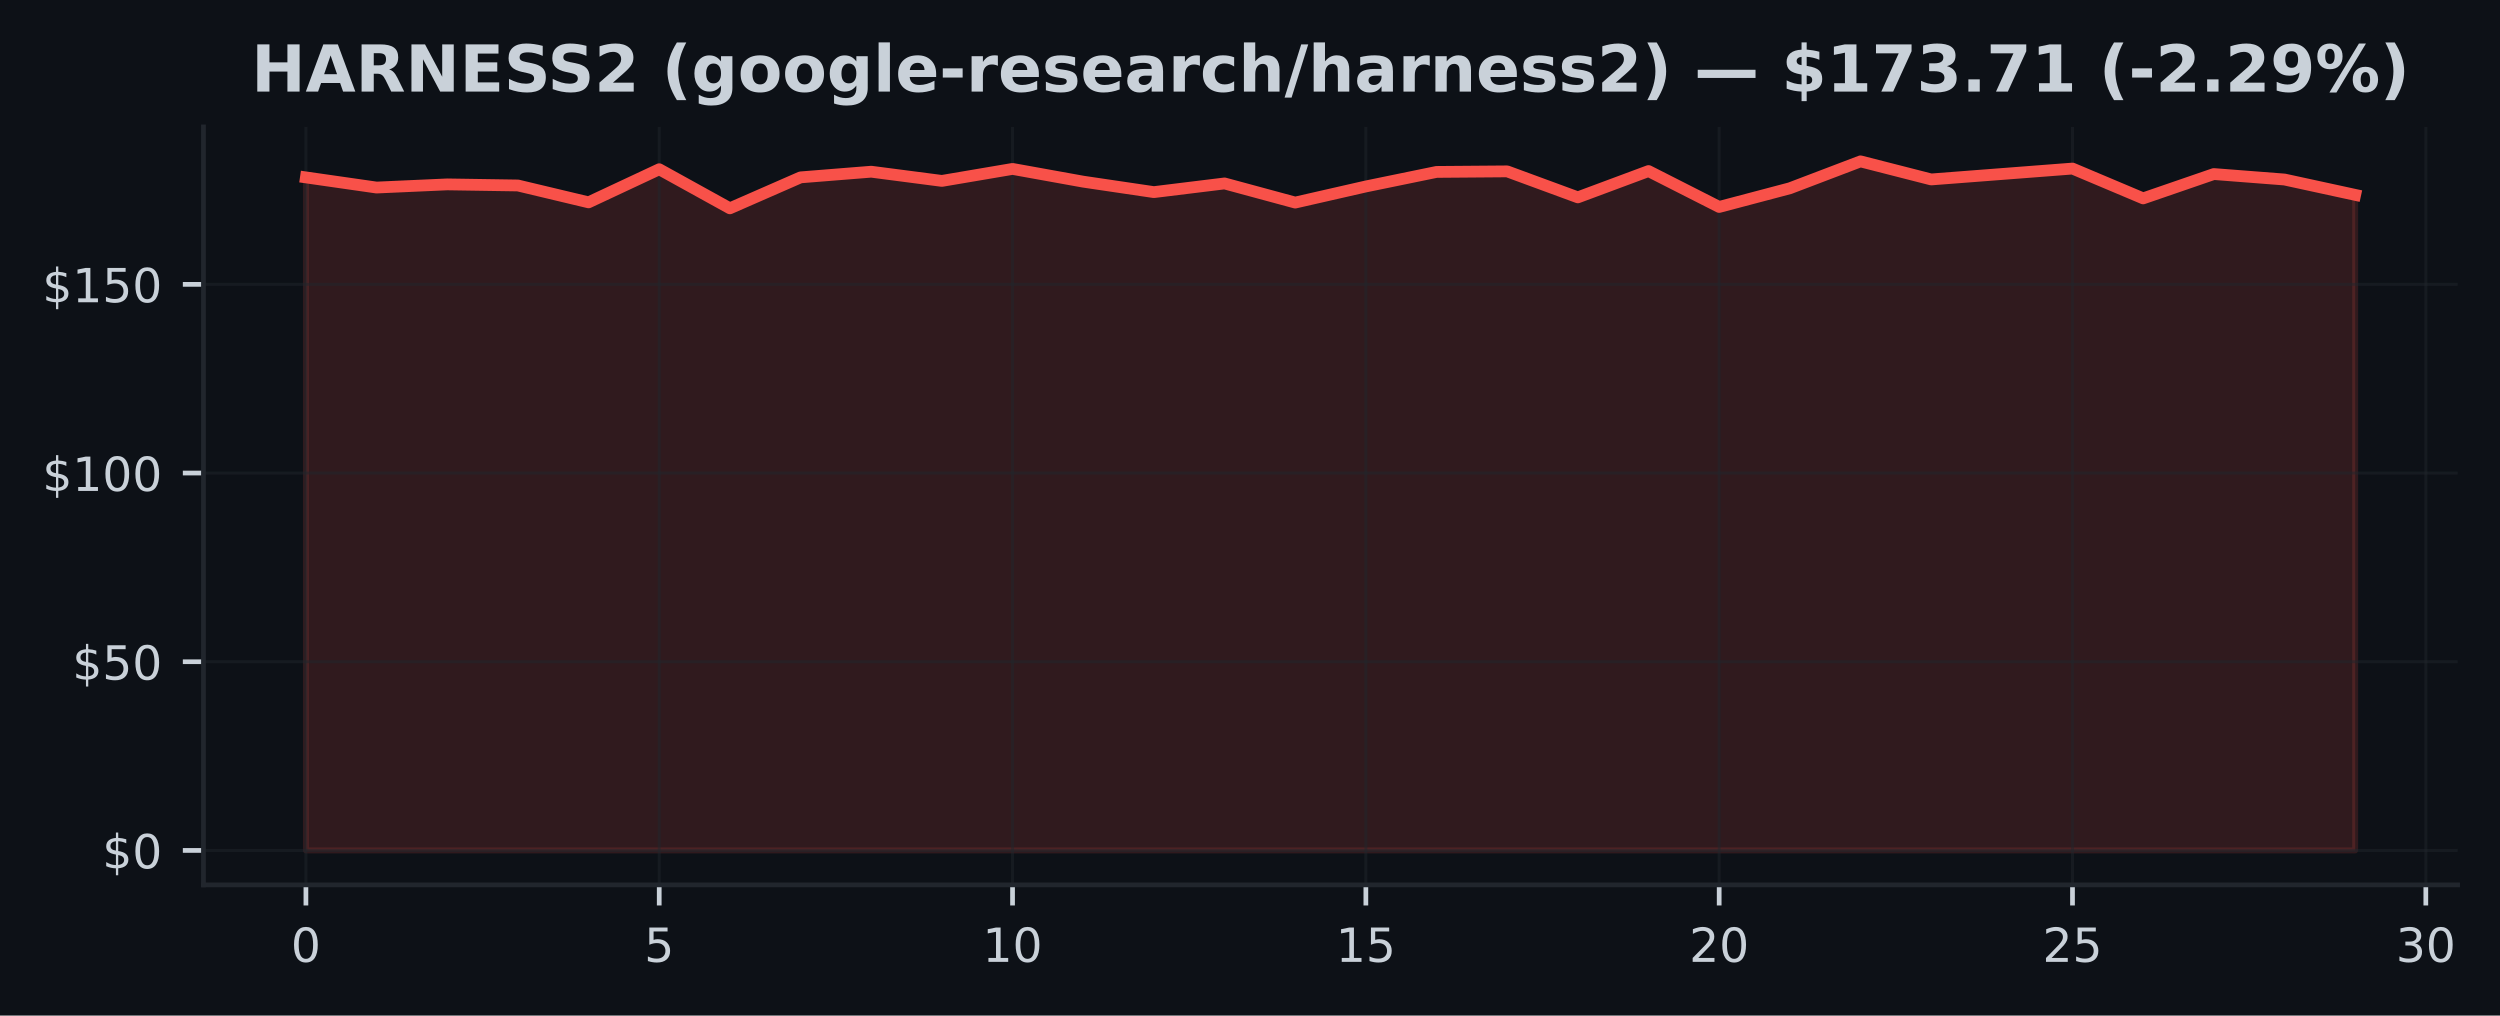
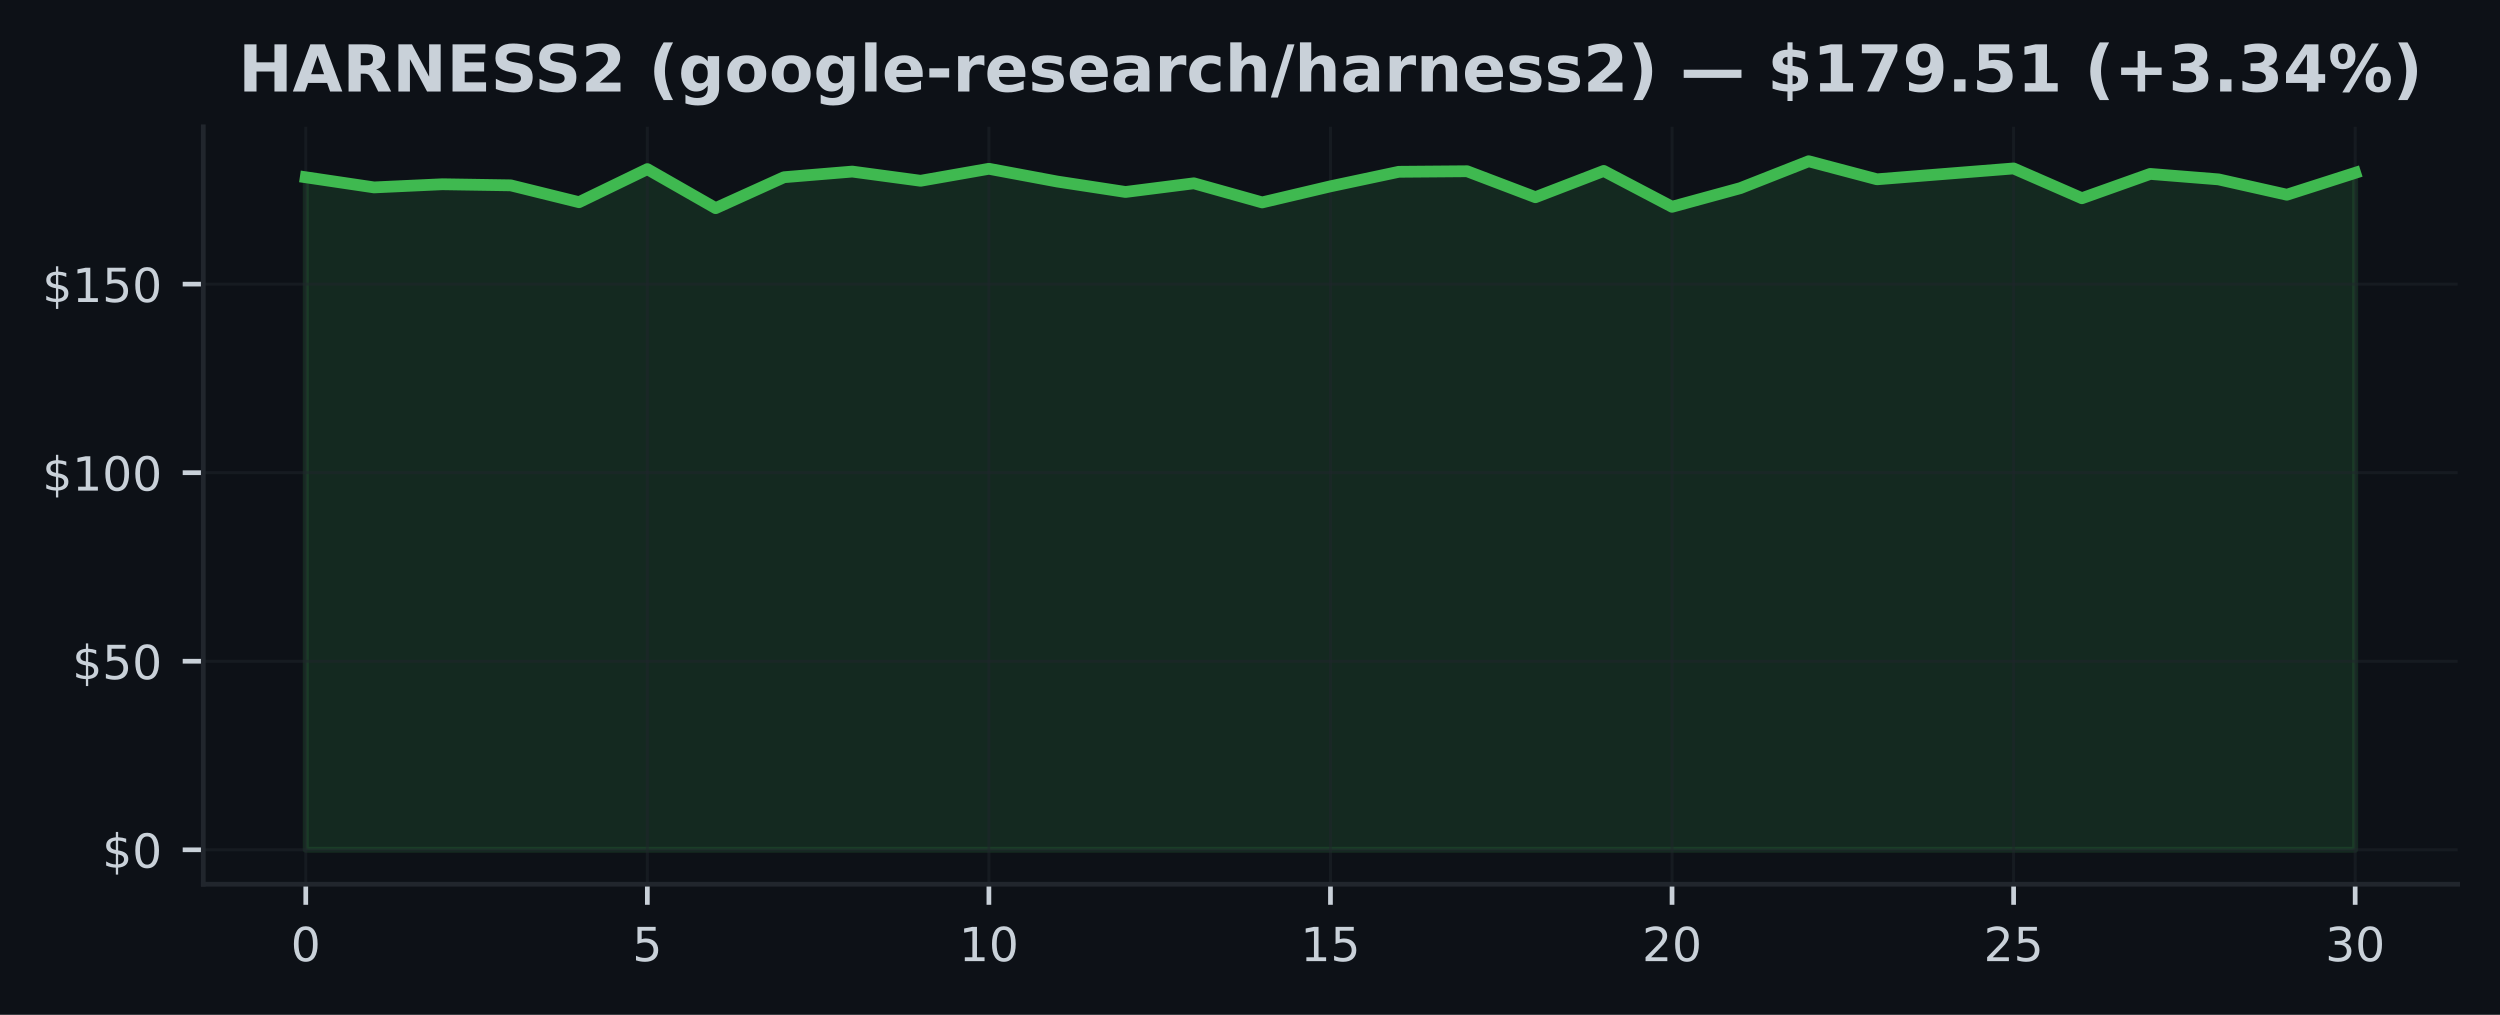
- <svg xmlns="http://www.w3.org/2000/svg" xmlns:xlink="http://www.w3.org/1999/xlink" width="424.683pt" height="172.518pt" viewBox="0 0 424.683 172.518" version="1.1">
+ <svg xmlns="http://www.w3.org/2000/svg" xmlns:xlink="http://www.w3.org/1999/xlink" width="425pt" height="172.518pt" viewBox="0 0 425 172.518" version="1.1">
  <defs>
    <style type="text/css">*{stroke-linejoin: round; stroke-linecap: butt}</style>
  </defs>
  <g id="figure_1">
    <g id="patch_1">
-       <path d="M 0 172.518  L 424.683 172.518  L 424.683 0  L 0 0  z " style="fill: #0d1117" />
+       <path d="M 0 172.518  L 425 172.518  L 425 0  L 0 0  z " style="fill: #0d1117" />
    </g>
    <g id="axes_1">
      <g id="patch_2">
-         <path d="M 34.56 150.318  L 417.483 150.318  L 417.483 21.558  L 34.56 21.558  z " style="fill: #0d1117" />
+         <path d="M 34.56 150.318  L 417.8 150.318  L 417.8 21.558  L 34.56 21.558  z " style="fill: #0d1117" />
      </g>
      <g id="FillBetweenPolyCollection_1">
        <defs>
-           <path id="ma400699b6f" d="M 51.966 -28.053  L 51.966 -142.383  L 63.969 -140.658  L 75.973 -141.197  L 87.977 -141.011  L 99.981 -138.145  L 111.985 -143.767  L 123.989 -137.132  L 135.993 -142.389  L 147.996 -143.351  L 160 -141.786  L 172.004 -143.825  L 184.008 -141.658  L 196.012 -139.882  L 208.016 -141.357  L 220.02 -138.107  L 232.023 -140.844  L 244.027 -143.312  L 256.031 -143.408  L 268.035 -138.991  L 280.039 -143.46  L 292.043 -137.363  L 304.046 -140.536  L 316.05 -145.107  L 328.054 -142.037  L 340.058 -142.96  L 352.062 -143.883  L 364.066 -138.818  L 376.07 -142.953  L 388.073 -142.024  L 400.077 -139.414  L 400.077 -28.053  L 400.077 -28.053  L 388.073 -28.053  L 376.07 -28.053  L 364.066 -28.053  L 352.062 -28.053  L 340.058 -28.053  L 328.054 -28.053  L 316.05 -28.053  L 304.046 -28.053  L 292.043 -28.053  L 280.039 -28.053  L 268.035 -28.053  L 256.031 -28.053  L 244.027 -28.053  L 232.023 -28.053  L 220.02 -28.053  L 208.016 -28.053  L 196.012 -28.053  L 184.008 -28.053  L 172.004 -28.053  L 160 -28.053  L 147.996 -28.053  L 135.993 -28.053  L 123.989 -28.053  L 111.985 -28.053  L 99.981 -28.053  L 87.977 -28.053  L 75.973 -28.053  L 63.969 -28.053  L 51.966 -28.053  z " style="stroke: #f85149; stroke-opacity: 0.15" />
+           <path id="mcbcffb01a6" d="M 51.98 -28.053  L 51.98 -142.383  L 63.593 -140.658  L 75.207 -141.197  L 86.82 -141.011  L 98.433 -138.145  L 110.047 -143.767  L 121.66 -137.132  L 133.273 -142.389  L 144.887 -143.351  L 156.5 -141.786  L 168.113 -143.825  L 179.727 -141.658  L 191.34 -139.882  L 202.953 -141.357  L 214.567 -138.107  L 226.18 -140.844  L 237.793 -143.312  L 249.407 -143.408  L 261.02 -138.991  L 272.633 -143.46  L 284.247 -137.363  L 295.86 -140.536  L 307.473 -145.107  L 319.087 -142.037  L 330.7 -142.96  L 342.313 -143.883  L 353.927 -138.818  L 365.54 -142.953  L 377.153 -142.024  L 388.767 -139.414  L 400.38 -143.133  L 400.38 -28.053  L 400.38 -28.053  L 388.767 -28.053  L 377.153 -28.053  L 365.54 -28.053  L 353.927 -28.053  L 342.313 -28.053  L 330.7 -28.053  L 319.087 -28.053  L 307.473 -28.053  L 295.86 -28.053  L 284.247 -28.053  L 272.633 -28.053  L 261.02 -28.053  L 249.407 -28.053  L 237.793 -28.053  L 226.18 -28.053  L 214.567 -28.053  L 202.953 -28.053  L 191.34 -28.053  L 179.727 -28.053  L 168.113 -28.053  L 156.5 -28.053  L 144.887 -28.053  L 133.273 -28.053  L 121.66 -28.053  L 110.047 -28.053  L 98.433 -28.053  L 86.82 -28.053  L 75.207 -28.053  L 63.593 -28.053  L 51.98 -28.053  z " style="stroke: #3fb950; stroke-opacity: 0.15" />
        </defs>
-         <g clip-path="url(#p0d64cd8b43)">
-           <use xlink:href="#ma400699b6f" x="0" y="172.518" style="fill: #f85149; fill-opacity: 0.15; stroke: #f85149; stroke-opacity: 0.15" />
+         <g clip-path="url(#pf05af1b8fa)">
+           <use xlink:href="#mcbcffb01a6" x="0" y="172.518" style="fill: #3fb950; fill-opacity: 0.15; stroke: #3fb950; stroke-opacity: 0.15" />
        </g>
      </g>
      <g id="matplotlib.axis_1">
        <g id="xtick_1">
          <g id="line2d_1">
-             <path d="M 51.966 150.318  L 51.966 21.558  " clip-path="url(#p0d64cd8b43)" style="fill: none; stroke: #21262d; stroke-opacity: 0.5; stroke-width: 0.5; stroke-linecap: square" />
+             <path d="M 51.98 150.318  L 51.98 21.558  " clip-path="url(#pf05af1b8fa)" style="fill: none; stroke: #21262d; stroke-opacity: 0.5; stroke-width: 0.5; stroke-linecap: square" />
          </g>
          <g id="line2d_2">
            <defs>
-               <path id="md24773c983" d="M 0 0  L 0 3.5  " style="stroke: #c9d1d9; stroke-width: 0.8" />
+               <path id="ma10af965ef" d="M 0 0  L 0 3.5  " style="stroke: #c9d1d9; stroke-width: 0.8" />
            </defs>
            <g>
-               <use xlink:href="#md24773c983" x="51.966" y="150.318" style="fill: #c9d1d9; stroke: #c9d1d9; stroke-width: 0.8" />
+               <use xlink:href="#ma10af965ef" x="51.98" y="150.318" style="fill: #c9d1d9; stroke: #c9d1d9; stroke-width: 0.8" />
            </g>
          </g>
          <g id="text_1">
-             <g style="fill: #c9d1d9" transform="translate(49.42059 163.3964) scale(0.08 -0.08)">
+             <g style="fill: #c9d1d9" transform="translate(49.435 163.3964) scale(0.08 -0.08)">
              <defs>
                <path id="DejaVuSans-13" d="M 2034 4250  Q 1547 4250 1301 3770  Q 1056 3291 1056 2328  Q 1056 1369 1301 889  Q 1547 409 2034 409  Q 2525 409 2770 889  Q 3016 1369 3016 2328  Q 3016 3291 2770 3770  Q 2525 4250 2034 4250  z M 2034 4750  Q 2819 4750 3233 4129  Q 3647 3509 3647 2328  Q 3647 1150 3233 529  Q 2819 -91 2034 -91  Q 1250 -91 836 529  Q 422 1150 422 2328  Q 422 3509 836 4129  Q 1250 4750 2034 4750  z " transform="scale(0.015625)" />
              </defs>
              <use xlink:href="#DejaVuSans-13" />
            </g>
          </g>
        </g>
        <g id="xtick_2">
          <g id="line2d_3">
-             <path d="M 111.985 150.318  L 111.985 21.558  " clip-path="url(#p0d64cd8b43)" style="fill: none; stroke: #21262d; stroke-opacity: 0.5; stroke-width: 0.5; stroke-linecap: square" />
+             <path d="M 110.047 150.318  L 110.047 21.558  " clip-path="url(#pf05af1b8fa)" style="fill: none; stroke: #21262d; stroke-opacity: 0.5; stroke-width: 0.5; stroke-linecap: square" />
          </g>
          <g id="line2d_4">
            <g>
-               <use xlink:href="#md24773c983" x="111.985" y="150.318" style="fill: #c9d1d9; stroke: #c9d1d9; stroke-width: 0.8" />
+               <use xlink:href="#ma10af965ef" x="110.047" y="150.318" style="fill: #c9d1d9; stroke: #c9d1d9; stroke-width: 0.8" />
            </g>
          </g>
          <g id="text_2">
-             <g style="fill: #c9d1d9" transform="translate(109.4398 163.3964) scale(0.08 -0.08)">
+             <g style="fill: #c9d1d9" transform="translate(107.5017 163.3964) scale(0.08 -0.08)">
              <defs>
                <path id="DejaVuSans-18" d="M 691 4666  L 3169 4666  L 3169 4134  L 1269 4134  L 1269 2991  Q 1406 3038 1543 3061  Q 1681 3084 1819 3084  Q 2600 3084 3056 2656  Q 3513 2228 3513 1497  Q 3513 744 3044 326  Q 2575 -91 1722 -91  Q 1428 -91 1123 -41  Q 819 9 494 109  L 494 744  Q 775 591 1075 516  Q 1375 441 1709 441  Q 2250 441 2565 725  Q 2881 1009 2881 1497  Q 2881 1984 2565 2268  Q 2250 2553 1709 2553  Q 1456 2553 1204 2497  Q 953 2441 691 2322  L 691 4666  z " transform="scale(0.015625)" />
              </defs>
              <use xlink:href="#DejaVuSans-18" />
            </g>
          </g>
        </g>
        <g id="xtick_3">
          <g id="line2d_5">
-             <path d="M 172.004 150.318  L 172.004 21.558  " clip-path="url(#p0d64cd8b43)" style="fill: none; stroke: #21262d; stroke-opacity: 0.5; stroke-width: 0.5; stroke-linecap: square" />
+             <path d="M 168.113 150.318  L 168.113 21.558  " clip-path="url(#pf05af1b8fa)" style="fill: none; stroke: #21262d; stroke-opacity: 0.5; stroke-width: 0.5; stroke-linecap: square" />
          </g>
          <g id="line2d_6">
            <g>
-               <use xlink:href="#md24773c983" x="172.004" y="150.318" style="fill: #c9d1d9; stroke: #c9d1d9; stroke-width: 0.8" />
+               <use xlink:href="#ma10af965ef" x="168.113" y="150.318" style="fill: #c9d1d9; stroke: #c9d1d9; stroke-width: 0.8" />
            </g>
          </g>
          <g id="text_3">
-             <g style="fill: #c9d1d9" transform="translate(166.9141 163.3964) scale(0.08 -0.08)">
+             <g style="fill: #c9d1d9" transform="translate(163.0233 163.3964) scale(0.08 -0.08)">
              <defs>
                <path id="DejaVuSans-14" d="M 794 531  L 1825 531  L 1825 4091  L 703 3866  L 703 4441  L 1819 4666  L 2450 4666  L 2450 531  L 3481 531  L 3481 0  L 794 0  L 794 531  z " transform="scale(0.015625)" />
              </defs>
              <use xlink:href="#DejaVuSans-14" />
              <use xlink:href="#DejaVuSans-13" transform="translate(63.625 0)" />
            </g>
          </g>
        </g>
        <g id="xtick_4">
          <g id="line2d_7">
-             <path d="M 232.023 150.318  L 232.023 21.558  " clip-path="url(#p0d64cd8b43)" style="fill: none; stroke: #21262d; stroke-opacity: 0.5; stroke-width: 0.5; stroke-linecap: square" />
+             <path d="M 226.18 150.318  L 226.18 21.558  " clip-path="url(#pf05af1b8fa)" style="fill: none; stroke: #21262d; stroke-opacity: 0.5; stroke-width: 0.5; stroke-linecap: square" />
          </g>
          <g id="line2d_8">
            <g>
-               <use xlink:href="#md24773c983" x="232.023" y="150.318" style="fill: #c9d1d9; stroke: #c9d1d9; stroke-width: 0.8" />
+               <use xlink:href="#ma10af965ef" x="226.18" y="150.318" style="fill: #c9d1d9; stroke: #c9d1d9; stroke-width: 0.8" />
            </g>
          </g>
          <g id="text_4">
-             <g style="fill: #c9d1d9" transform="translate(226.9334 163.3964) scale(0.08 -0.08)">
+             <g style="fill: #c9d1d9" transform="translate(221.09 163.3964) scale(0.08 -0.08)">
              <use xlink:href="#DejaVuSans-14" />
              <use xlink:href="#DejaVuSans-18" transform="translate(63.625 0)" />
            </g>
          </g>
        </g>
        <g id="xtick_5">
          <g id="line2d_9">
-             <path d="M 292.043 150.318  L 292.043 21.558  " clip-path="url(#p0d64cd8b43)" style="fill: none; stroke: #21262d; stroke-opacity: 0.5; stroke-width: 0.5; stroke-linecap: square" />
+             <path d="M 284.247 150.318  L 284.247 21.558  " clip-path="url(#pf05af1b8fa)" style="fill: none; stroke: #21262d; stroke-opacity: 0.5; stroke-width: 0.5; stroke-linecap: square" />
          </g>
          <g id="line2d_10">
            <g>
-               <use xlink:href="#md24773c983" x="292.043" y="150.318" style="fill: #c9d1d9; stroke: #c9d1d9; stroke-width: 0.8" />
+               <use xlink:href="#ma10af965ef" x="284.247" y="150.318" style="fill: #c9d1d9; stroke: #c9d1d9; stroke-width: 0.8" />
            </g>
          </g>
          <g id="text_5">
-             <g style="fill: #c9d1d9" transform="translate(286.9526 163.3964) scale(0.08 -0.08)">
+             <g style="fill: #c9d1d9" transform="translate(279.1567 163.3964) scale(0.08 -0.08)">
              <defs>
                <path id="DejaVuSans-15" d="M 1228 531  L 3431 531  L 3431 0  L 469 0  L 469 531  Q 828 903 1448 1529  Q 2069 2156 2228 2338  Q 2531 2678 2651 2914  Q 2772 3150 2772 3378  Q 2772 3750 2511 3984  Q 2250 4219 1831 4219  Q 1534 4219 1204 4116  Q 875 4013 500 3803  L 500 4441  Q 881 4594 1212 4672  Q 1544 4750 1819 4750  Q 2544 4750 2975 4387  Q 3406 4025 3406 3419  Q 3406 3131 3298 2873  Q 3191 2616 2906 2266  Q 2828 2175 2409 1742  Q 1991 1309 1228 531  z " transform="scale(0.015625)" />
              </defs>
              <use xlink:href="#DejaVuSans-15" />
              <use xlink:href="#DejaVuSans-13" transform="translate(63.625 0)" />
            </g>
          </g>
        </g>
        <g id="xtick_6">
          <g id="line2d_11">
-             <path d="M 352.062 150.318  L 352.062 21.558  " clip-path="url(#p0d64cd8b43)" style="fill: none; stroke: #21262d; stroke-opacity: 0.5; stroke-width: 0.5; stroke-linecap: square" />
+             <path d="M 342.313 150.318  L 342.313 21.558  " clip-path="url(#pf05af1b8fa)" style="fill: none; stroke: #21262d; stroke-opacity: 0.5; stroke-width: 0.5; stroke-linecap: square" />
          </g>
          <g id="line2d_12">
            <g>
-               <use xlink:href="#md24773c983" x="352.062" y="150.318" style="fill: #c9d1d9; stroke: #c9d1d9; stroke-width: 0.8" />
+               <use xlink:href="#ma10af965ef" x="342.313" y="150.318" style="fill: #c9d1d9; stroke: #c9d1d9; stroke-width: 0.8" />
            </g>
          </g>
          <g id="text_6">
-             <g style="fill: #c9d1d9" transform="translate(346.9719 163.3964) scale(0.08 -0.08)">
+             <g style="fill: #c9d1d9" transform="translate(337.2233 163.3964) scale(0.08 -0.08)">
              <use xlink:href="#DejaVuSans-15" />
              <use xlink:href="#DejaVuSans-18" transform="translate(63.625 0)" />
            </g>
          </g>
        </g>
        <g id="xtick_7">
          <g id="line2d_13">
-             <path d="M 412.081 150.318  L 412.081 21.558  " clip-path="url(#p0d64cd8b43)" style="fill: none; stroke: #21262d; stroke-opacity: 0.5; stroke-width: 0.5; stroke-linecap: square" />
+             <path d="M 400.38 150.318  L 400.38 21.558  " clip-path="url(#pf05af1b8fa)" style="fill: none; stroke: #21262d; stroke-opacity: 0.5; stroke-width: 0.5; stroke-linecap: square" />
          </g>
          <g id="line2d_14">
            <g>
-               <use xlink:href="#md24773c983" x="412.081" y="150.318" style="fill: #c9d1d9; stroke: #c9d1d9; stroke-width: 0.8" />
+               <use xlink:href="#ma10af965ef" x="400.38" y="150.318" style="fill: #c9d1d9; stroke: #c9d1d9; stroke-width: 0.8" />
            </g>
          </g>
          <g id="text_7">
-             <g style="fill: #c9d1d9" transform="translate(406.9912 163.3964) scale(0.08 -0.08)">
+             <g style="fill: #c9d1d9" transform="translate(395.29 163.3964) scale(0.08 -0.08)">
              <defs>
                <path id="DejaVuSans-16" d="M 2597 2516  Q 3050 2419 3304 2112  Q 3559 1806 3559 1356  Q 3559 666 3084 287  Q 2609 -91 1734 -91  Q 1441 -91 1130 -33  Q 819 25 488 141  L 488 750  Q 750 597 1062 519  Q 1375 441 1716 441  Q 2309 441 2620 675  Q 2931 909 2931 1356  Q 2931 1769 2642 2001  Q 2353 2234 1838 2234  L 1294 2234  L 1294 2753  L 1863 2753  Q 2328 2753 2575 2939  Q 2822 3125 2822 3475  Q 2822 3834 2567 4026  Q 2313 4219 1838 4219  Q 1578 4219 1281 4162  Q 984 4106 628 3988  L 628 4550  Q 988 4650 1302 4700  Q 1616 4750 1894 4750  Q 2613 4750 3031 4423  Q 3450 4097 3450 3541  Q 3450 3153 3228 2886  Q 3006 2619 2597 2516  z " transform="scale(0.015625)" />
              </defs>
              <use xlink:href="#DejaVuSans-16" />
              <use xlink:href="#DejaVuSans-13" transform="translate(63.625 0)" />
            </g>
          </g>
        </g>
      </g>
      <g id="matplotlib.axis_2">
        <g id="ytick_1">
          <g id="line2d_15">
-             <path d="M 34.56 144.466  L 417.483 144.466  " clip-path="url(#p0d64cd8b43)" style="fill: none; stroke: #21262d; stroke-opacity: 0.5; stroke-width: 0.5; stroke-linecap: square" />
+             <path d="M 34.56 144.466  L 417.8 144.466  " clip-path="url(#pf05af1b8fa)" style="fill: none; stroke: #21262d; stroke-opacity: 0.5; stroke-width: 0.5; stroke-linecap: square" />
          </g>
          <g id="line2d_16">
            <defs>
-               <path id="me167a53b4e" d="M 0 0  L -3.5 0  " style="stroke: #c9d1d9; stroke-width: 0.8" />
+               <path id="m36cbe8e994" d="M 0 0  L -3.5 0  " style="stroke: #c9d1d9; stroke-width: 0.8" />
            </defs>
            <g>
-               <use xlink:href="#me167a53b4e" x="34.56" y="144.466" style="fill: #c9d1d9; stroke: #c9d1d9; stroke-width: 0.8" />
+               <use xlink:href="#m36cbe8e994" x="34.56" y="144.466" style="fill: #c9d1d9; stroke: #c9d1d9; stroke-width: 0.8" />
            </g>
          </g>
          <g id="text_8">
            <g style="fill: #c9d1d9" transform="translate(17.38 147.5049) scale(0.08 -0.08)">
              <defs>
                <path id="DejaVuSans-7" d="M 2163 -941  L 1850 -941  L 1847 0  Q 1519 6 1191 76  Q 863 147 531 288  L 531 850  Q 850 650 1176 548  Q 1503 447 1850 444  L 1850 1869  Q 1159 1981 845 2250  Q 531 2519 531 2988  Q 531 3497 872 3790  Q 1213 4084 1850 4128  L 1850 4863  L 2163 4863  L 2163 4138  Q 2453 4125 2725 4076  Q 2997 4028 3256 3944  L 3256 3397  Q 2997 3528 2723 3600  Q 2450 3672 2163 3684  L 2163 2350  Q 2872 2241 3206 1959  Q 3541 1678 3541 1191  Q 3541 663 3186 358  Q 2831 53 2163 6  L 2163 -941  z M 1850 2406  L 1850 3688  Q 1488 3647 1297 3481  Q 1106 3316 1106 3041  Q 1106 2772 1282 2622  Q 1459 2472 1850 2406  z M 2163 1806  L 2163 453  Q 2559 506 2761 678  Q 2963 850 2963 1131  Q 2963 1406 2770 1568  Q 2578 1731 2163 1806  z " transform="scale(0.015625)" />
              </defs>
              <use xlink:href="#DejaVuSans-7" />
              <use xlink:href="#DejaVuSans-13" transform="translate(63.625 0)" />
            </g>
          </g>
        </g>
        <g id="ytick_2">
          <g id="line2d_17">
-             <path d="M 34.56 112.412  L 417.483 112.412  " clip-path="url(#p0d64cd8b43)" style="fill: none; stroke: #21262d; stroke-opacity: 0.5; stroke-width: 0.5; stroke-linecap: square" />
+             <path d="M 34.56 112.412  L 417.8 112.412  " clip-path="url(#pf05af1b8fa)" style="fill: none; stroke: #21262d; stroke-opacity: 0.5; stroke-width: 0.5; stroke-linecap: square" />
          </g>
          <g id="line2d_18">
            <g>
-               <use xlink:href="#me167a53b4e" x="34.56" y="112.412" style="fill: #c9d1d9; stroke: #c9d1d9; stroke-width: 0.8" />
+               <use xlink:href="#m36cbe8e994" x="34.56" y="112.412" style="fill: #c9d1d9; stroke: #c9d1d9; stroke-width: 0.8" />
            </g>
          </g>
          <g id="text_9">
            <g style="fill: #c9d1d9" transform="translate(12.29 115.451) scale(0.08 -0.08)">
              <use xlink:href="#DejaVuSans-7" />
              <use xlink:href="#DejaVuSans-18" transform="translate(63.625 0)" />
              <use xlink:href="#DejaVuSans-13" transform="translate(127.25 0)" />
            </g>
          </g>
        </g>
        <g id="ytick_3">
          <g id="line2d_19">
-             <path d="M 34.56 80.358  L 417.483 80.358  " clip-path="url(#p0d64cd8b43)" style="fill: none; stroke: #21262d; stroke-opacity: 0.5; stroke-width: 0.5; stroke-linecap: square" />
+             <path d="M 34.56 80.358  L 417.8 80.358  " clip-path="url(#pf05af1b8fa)" style="fill: none; stroke: #21262d; stroke-opacity: 0.5; stroke-width: 0.5; stroke-linecap: square" />
          </g>
          <g id="line2d_20">
            <g>
-               <use xlink:href="#me167a53b4e" x="34.56" y="80.358" style="fill: #c9d1d9; stroke: #c9d1d9; stroke-width: 0.8" />
+               <use xlink:href="#m36cbe8e994" x="34.56" y="80.358" style="fill: #c9d1d9; stroke: #c9d1d9; stroke-width: 0.8" />
            </g>
          </g>
          <g id="text_10">
            <g style="fill: #c9d1d9" transform="translate(7.2 83.39707) scale(0.08 -0.08)">
              <use xlink:href="#DejaVuSans-7" />
              <use xlink:href="#DejaVuSans-14" transform="translate(63.625 0)" />
              <use xlink:href="#DejaVuSans-13" transform="translate(127.25 0)" />
              <use xlink:href="#DejaVuSans-13" transform="translate(190.875 0)" />
            </g>
          </g>
        </g>
        <g id="ytick_4">
          <g id="line2d_21">
-             <path d="M 34.56 48.304  L 417.483 48.304  " clip-path="url(#p0d64cd8b43)" style="fill: none; stroke: #21262d; stroke-opacity: 0.5; stroke-width: 0.5; stroke-linecap: square" />
+             <path d="M 34.56 48.304  L 417.8 48.304  " clip-path="url(#pf05af1b8fa)" style="fill: none; stroke: #21262d; stroke-opacity: 0.5; stroke-width: 0.5; stroke-linecap: square" />
          </g>
          <g id="line2d_22">
            <g>
-               <use xlink:href="#me167a53b4e" x="34.56" y="48.304" style="fill: #c9d1d9; stroke: #c9d1d9; stroke-width: 0.8" />
+               <use xlink:href="#m36cbe8e994" x="34.56" y="48.304" style="fill: #c9d1d9; stroke: #c9d1d9; stroke-width: 0.8" />
            </g>
          </g>
          <g id="text_11">
            <g style="fill: #c9d1d9" transform="translate(7.2 51.34314) scale(0.08 -0.08)">
              <use xlink:href="#DejaVuSans-7" />
              <use xlink:href="#DejaVuSans-14" transform="translate(63.625 0)" />
              <use xlink:href="#DejaVuSans-18" transform="translate(127.25 0)" />
              <use xlink:href="#DejaVuSans-13" transform="translate(190.875 0)" />
            </g>
          </g>
        </g>
      </g>
      <g id="line2d_23">
-         <path d="M 51.966 30.136  L 63.969 31.86  L 75.973 31.322  L 87.977 31.508  L 99.981 34.373  L 111.985 28.751  L 123.989 35.386  L 135.993 30.129  L 147.996 29.168  L 160 30.732  L 172.004 28.693  L 184.008 30.86  L 196.012 32.636  L 208.016 31.161  L 220.02 34.412  L 232.023 31.674  L 244.027 29.206  L 256.031 29.11  L 268.035 33.527  L 280.039 29.059  L 292.043 35.155  L 304.046 31.982  L 316.05 27.411  L 328.054 30.482  L 340.058 29.559  L 352.062 28.635  L 364.066 33.7  L 376.07 29.565  L 388.073 30.495  L 400.077 33.104  " clip-path="url(#p0d64cd8b43)" style="fill: none; stroke: #f85149; stroke-width: 2; stroke-linecap: square" />
+         <path d="M 51.98 30.136  L 63.593 31.86  L 75.207 31.322  L 86.82 31.508  L 98.433 34.373  L 110.047 28.751  L 121.66 35.386  L 133.273 30.129  L 144.887 29.168  L 156.5 30.732  L 168.113 28.693  L 179.727 30.86  L 191.34 32.636  L 202.953 31.161  L 214.567 34.412  L 226.18 31.674  L 237.793 29.206  L 249.407 29.11  L 261.02 33.527  L 272.633 29.059  L 284.247 35.155  L 295.86 31.982  L 307.473 27.411  L 319.087 30.482  L 330.7 29.559  L 342.313 28.635  L 353.927 33.7  L 365.54 29.565  L 377.153 30.495  L 388.767 33.104  L 400.38 29.386  " clip-path="url(#pf05af1b8fa)" style="fill: none; stroke: #3fb950; stroke-width: 2; stroke-linecap: square" />
      </g>
      <g id="patch_3">
        <path d="M 34.56 150.318  L 34.56 21.558  " style="fill: none; stroke: #21262d; stroke-width: 0.8; stroke-linejoin: miter; stroke-linecap: square" />
      </g>
      <g id="patch_4">
-         <path d="M 34.56 150.318  L 417.483 150.318  " style="fill: none; stroke: #21262d; stroke-width: 0.8; stroke-linejoin: miter; stroke-linecap: square" />
+         <path d="M 34.56 150.318  L 417.8 150.318  " style="fill: none; stroke: #21262d; stroke-width: 0.8; stroke-linejoin: miter; stroke-linecap: square" />
      </g>
      <g id="text_12">
-         <g style="fill: #c9d1d9" transform="translate(42.69527 15.55828) scale(0.11 -0.11)">
+         <g style="fill: #c9d1d9" transform="translate(40.5275 15.55828) scale(0.11 -0.11)">
          <defs>
            <path id="DejaVuSans-Bold-2b" d="M 588 4666  L 1791 4666  L 1791 2888  L 3566 2888  L 3566 4666  L 4769 4666  L 4769 0  L 3566 0  L 3566 1978  L 1791 1978  L 1791 0  L 588 0  L 588 4666  z " transform="scale(0.015625)" />
            <path id="DejaVuSans-Bold-24" d="M 3419 850  L 1538 850  L 1241 0  L 31 0  L 1759 4666  L 3194 4666  L 4922 0  L 3713 0  L 3419 850  z M 1838 1716  L 3116 1716  L 2478 3572  L 1838 1716  z " transform="scale(0.015625)" />
            <path id="DejaVuSans-Bold-35" d="M 2297 2597  Q 2675 2597 2839 2737  Q 3003 2878 3003 3200  Q 3003 3519 2839 3656  Q 2675 3794 2297 3794  L 1791 3794  L 1791 2597  L 2297 2597  z M 1791 1766  L 1791 0  L 588 0  L 588 4666  L 2425 4666  Q 3347 4666 3776 4356  Q 4206 4047 4206 3378  Q 4206 2916 3982 2619  Q 3759 2322 3309 2181  Q 3556 2125 3751 1926  Q 3947 1728 4147 1325  L 4800 0  L 3519 0  L 2950 1159  Q 2778 1509 2601 1637  Q 2425 1766 2131 1766  L 1791 1766  z " transform="scale(0.015625)" />
            <path id="DejaVuSans-Bold-31" d="M 588 4666  L 1931 4666  L 3628 1466  L 3628 4666  L 4769 4666  L 4769 0  L 3425 0  L 1728 3200  L 1728 0  L 588 0  L 588 4666  z " transform="scale(0.015625)" />
            <path id="DejaVuSans-Bold-28" d="M 588 4666  L 3834 4666  L 3834 3756  L 1791 3756  L 1791 2888  L 3713 2888  L 3713 1978  L 1791 1978  L 1791 909  L 3903 909  L 3903 0  L 588 0  L 588 4666  z " transform="scale(0.015625)" />
            <path id="DejaVuSans-Bold-36" d="M 3834 4519  L 3834 3531  Q 3450 3703 3084 3790  Q 2719 3878 2394 3878  Q 1963 3878 1756 3759  Q 1550 3641 1550 3391  Q 1550 3203 1689 3098  Q 1828 2994 2194 2919  L 2706 2816  Q 3484 2659 3812 2340  Q 4141 2022 4141 1434  Q 4141 663 3683 286  Q 3225 -91 2284 -91  Q 1841 -91 1394 -6  Q 947 78 500 244  L 500 1259  Q 947 1022 1364 901  Q 1781 781 2169 781  Q 2563 781 2772 912  Q 2981 1044 2981 1288  Q 2981 1506 2839 1625  Q 2697 1744 2272 1838  L 1806 1941  Q 1106 2091 782 2419  Q 459 2747 459 3303  Q 459 4000 909 4375  Q 1359 4750 2203 4750  Q 2588 4750 2994 4692  Q 3400 4634 3834 4519  z " transform="scale(0.015625)" />
            <path id="DejaVuSans-Bold-15" d="M 1844 884  L 3897 884  L 3897 0  L 506 0  L 506 884  L 2209 2388  Q 2438 2594 2547 2791  Q 2656 2988 2656 3200  Q 2656 3528 2436 3728  Q 2216 3928 1850 3928  Q 1569 3928 1234 3808  Q 900 3688 519 3450  L 519 4475  Q 925 4609 1322 4679  Q 1719 4750 2100 4750  Q 2938 4750 3402 4381  Q 3866 4013 3866 3353  Q 3866 2972 3669 2642  Q 3472 2313 2841 1759  L 1844 884  z " transform="scale(0.015625)" />
            <path id="DejaVuSans-Bold-3" transform="scale(0.015625)" />
            <path id="DejaVuSans-Bold-b" d="M 2413 -844  L 1484 -844  Q 1006 -72 778 623  Q 550 1319 550 2003  Q 550 2688 779 3389  Q 1009 4091 1484 4856  L 2413 4856  Q 2013 4116 1813 3408  Q 1613 2700 1613 2009  Q 1613 1319 1811 609  Q 2009 -100 2413 -844  z " transform="scale(0.015625)" />
            <path id="DejaVuSans-Bold-4a" d="M 2919 594  Q 2688 288 2409 144  Q 2131 0 1766 0  Q 1125 0 706 504  Q 288 1009 288 1791  Q 288 2575 706 3076  Q 1125 3578 1766 3578  Q 2131 3578 2409 3434  Q 2688 3291 2919 2981  L 2919 3500  L 4044 3500  L 4044 353  Q 4044 -491 3511 -936  Q 2978 -1381 1966 -1381  Q 1638 -1381 1331 -1331  Q 1025 -1281 716 -1178  L 716 -306  Q 1009 -475 1290 -558  Q 1572 -641 1856 -641  Q 2406 -641 2662 -400  Q 2919 -159 2919 353  L 2919 594  z M 2181 2772  Q 1834 2772 1640 2515  Q 1447 2259 1447 1791  Q 1447 1309 1634 1061  Q 1822 813 2181 813  Q 2531 813 2725 1069  Q 2919 1325 2919 1791  Q 2919 2259 2725 2515  Q 2531 2772 2181 2772  z " transform="scale(0.015625)" />
            <path id="DejaVuSans-Bold-52" d="M 2203 2784  Q 1831 2784 1636 2517  Q 1441 2250 1441 1747  Q 1441 1244 1636 976  Q 1831 709 2203 709  Q 2569 709 2762 976  Q 2956 1244 2956 1747  Q 2956 2250 2762 2517  Q 2569 2784 2203 2784  z M 2203 3584  Q 3106 3584 3614 3096  Q 4122 2609 4122 1747  Q 4122 884 3614 396  Q 3106 -91 2203 -91  Q 1297 -91 786 396  Q 275 884 275 1747  Q 275 2609 786 3096  Q 1297 3584 2203 3584  z " transform="scale(0.015625)" />
            <path id="DejaVuSans-Bold-4f" d="M 538 4863  L 1656 4863  L 1656 0  L 538 0  L 538 4863  z " transform="scale(0.015625)" />
            <path id="DejaVuSans-Bold-48" d="M 4031 1759  L 4031 1441  L 1416 1441  Q 1456 1047 1700 850  Q 1944 653 2381 653  Q 2734 653 3104 758  Q 3475 863 3866 1075  L 3866 213  Q 3469 63 3072 -14  Q 2675 -91 2278 -91  Q 1328 -91 801 392  Q 275 875 275 1747  Q 275 2603 792 3093  Q 1309 3584 2216 3584  Q 3041 3584 3536 3087  Q 4031 2591 4031 1759  z M 2881 2131  Q 2881 2450 2695 2645  Q 2509 2841 2209 2841  Q 1884 2841 1681 2658  Q 1478 2475 1428 2131  L 2881 2131  z " transform="scale(0.015625)" />
            <path id="DejaVuSans-Bold-10" d="M 347 2297  L 2309 2297  L 2309 1388  L 347 1388  L 347 2297  z " transform="scale(0.015625)" />
            <path id="DejaVuSans-Bold-55" d="M 3138 2547  Q 2991 2616 2845 2648  Q 2700 2681 2553 2681  Q 2122 2681 1889 2404  Q 1656 2128 1656 1613  L 1656 0  L 538 0  L 538 3500  L 1656 3500  L 1656 2925  Q 1872 3269 2151 3426  Q 2431 3584 2822 3584  Q 2878 3584 2943 3579  Q 3009 3575 3134 3559  L 3138 2547  z " transform="scale(0.015625)" />
            <path id="DejaVuSans-Bold-56" d="M 3272 3391  L 3272 2541  Q 2913 2691 2578 2766  Q 2244 2841 1947 2841  Q 1628 2841 1473 2761  Q 1319 2681 1319 2516  Q 1319 2381 1436 2309  Q 1553 2238 1856 2203  L 2053 2175  Q 2913 2066 3209 1816  Q 3506 1566 3506 1031  Q 3506 472 3093 190  Q 2681 -91 1863 -91  Q 1516 -91 1145 -36  Q 775 19 384 128  L 384 978  Q 719 816 1070 734  Q 1422 653 1784 653  Q 2113 653 2278 743  Q 2444 834 2444 1013  Q 2444 1163 2330 1236  Q 2216 1309 1875 1350  L 1678 1375  Q 931 1469 631 1722  Q 331 1975 331 2491  Q 331 3047 712 3315  Q 1094 3584 1881 3584  Q 2191 3584 2531 3537  Q 2872 3491 3272 3391  z " transform="scale(0.015625)" />
            <path id="DejaVuSans-Bold-44" d="M 2106 1575  Q 1756 1575 1579 1456  Q 1403 1338 1403 1106  Q 1403 894 1545 773  Q 1688 653 1941 653  Q 2256 653 2472 879  Q 2688 1106 2688 1447  L 2688 1575  L 2106 1575  z M 3816 1997  L 3816 0  L 2688 0  L 2688 519  Q 2463 200 2181 54  Q 1900 -91 1497 -91  Q 953 -91 614 226  Q 275 544 275 1050  Q 275 1666 698 1953  Q 1122 2241 2028 2241  L 2688 2241  L 2688 2328  Q 2688 2594 2478 2717  Q 2269 2841 1825 2841  Q 1466 2841 1156 2769  Q 847 2697 581 2553  L 581 3406  Q 941 3494 1303 3539  Q 1666 3584 2028 3584  Q 2975 3584 3395 3211  Q 3816 2838 3816 1997  z " transform="scale(0.015625)" />
            <path id="DejaVuSans-Bold-46" d="M 3366 3391  L 3366 2478  Q 3138 2634 2908 2709  Q 2678 2784 2431 2784  Q 1963 2784 1702 2511  Q 1441 2238 1441 1747  Q 1441 1256 1702 982  Q 1963 709 2431 709  Q 2694 709 2930 787  Q 3166 866 3366 1019  L 3366 103  Q 3103 6 2833 -42  Q 2563 -91 2291 -91  Q 1344 -91 809 395  Q 275 881 275 1747  Q 275 2613 809 3098  Q 1344 3584 2291 3584  Q 2566 3584 2833 3536  Q 3100 3488 3366 3391  z " transform="scale(0.015625)" />
            <path id="DejaVuSans-Bold-4b" d="M 4056 2131  L 4056 0  L 2931 0  L 2931 347  L 2931 1625  Q 2931 2084 2911 2256  Q 2891 2428 2841 2509  Q 2775 2619 2662 2680  Q 2550 2741 2406 2741  Q 2056 2741 1856 2470  Q 1656 2200 1656 1722  L 1656 0  L 538 0  L 538 4863  L 1656 4863  L 1656 2988  Q 1909 3294 2193 3439  Q 2478 3584 2822 3584  Q 3428 3584 3742 3212  Q 4056 2841 4056 2131  z " transform="scale(0.015625)" />
            <path id="DejaVuSans-Bold-12" d="M 1644 4666  L 2338 4666  L 691 -594  L 0 -594  L 1644 4666  z " transform="scale(0.015625)" />
            <path id="DejaVuSans-Bold-51" d="M 4056 2131  L 4056 0  L 2931 0  L 2931 347  L 2931 1631  Q 2931 2084 2911 2256  Q 2891 2428 2841 2509  Q 2775 2619 2662 2680  Q 2550 2741 2406 2741  Q 2056 2741 1856 2470  Q 1656 2200 1656 1722  L 1656 0  L 538 0  L 538 3500  L 1656 3500  L 1656 2988  Q 1909 3294 2193 3439  Q 2478 3584 2822 3584  Q 3428 3584 3742 3212  Q 4056 2841 4056 2131  z " transform="scale(0.015625)" />
            <path id="DejaVuSans-Bold-c" d="M 513 -844  Q 913 -100 1113 609  Q 1313 1319 1313 2009  Q 1313 2700 1113 3408  Q 913 4116 513 4856  L 1441 4856  Q 1916 4091 2145 3389  Q 2375 2688 2375 2003  Q 2375 1319 2147 623  Q 1919 -72 1441 -844  L 513 -844  z " transform="scale(0.015625)" />
            <path id="DejaVuSans-Bold-af6" d="M 344 2156  L 6056 2156  L 6056 1350  L 344 1350  L 344 2156  z " transform="scale(0.015625)" />
            <path id="DejaVuSans-Bold-7" d="M 2484 -941  L 1978 -941  L 1975 0  Q 1584 16 1218 87  Q 853 159 506 288  L 506 1106  Q 866 922 1233 823  Q 1600 725 1978 713  L 1978 1684  L 1875 1703  Q 1128 1834 814 2115  Q 500 2397 500 2925  Q 500 3484 883 3798  Q 1266 4113 1975 4141  L 1978 4863  L 2484 4863  L 2484 4153  Q 2797 4128 3109 4075  Q 3422 4022 3738 3938  L 3738 3144  Q 3425 3275 3112 3348  Q 2800 3422 2484 3438  L 2484 2541  L 2584 2522  Q 3378 2397 3698 2105  Q 4019 1813 4019 1241  Q 4019 666 3637 358  Q 3256 50 2484 6  L 2484 -941  z M 1978 2613  L 1978 3428  Q 1756 3416 1623 3308  Q 1491 3200 1491 3034  Q 1491 2850 1612 2745  Q 1734 2641 1978 2613  z M 2484 1594  L 2484 725  Q 2756 728 2892 831  Q 3028 934 3028 1141  Q 3028 1353 2903 1458  Q 2778 1563 2484 1594  z " transform="scale(0.015625)" />
            <path id="DejaVuSans-Bold-14" d="M 750 831  L 1813 831  L 1813 3847  L 722 3622  L 722 4441  L 1806 4666  L 2950 4666  L 2950 831  L 4013 831  L 4013 0  L 750 0  L 750 831  z " transform="scale(0.015625)" />
            <path id="DejaVuSans-Bold-1a" d="M 428 4666  L 3944 4666  L 3944 3988  L 2125 0  L 953 0  L 2675 3781  L 428 3781  L 428 4666  z " transform="scale(0.015625)" />
+             <path id="DejaVuSans-Bold-1c" d="M 641 103  L 641 966  Q 928 831 1190 764  Q 1453 697 1709 697  Q 2247 697 2547 995  Q 2847 1294 2900 1881  Q 2688 1725 2447 1647  Q 2206 1569 1925 1569  Q 1209 1569 770 1986  Q 331 2403 331 3084  Q 331 3838 820 4291  Q 1309 4744 2131 4744  Q 3044 4744 3544 4128  Q 4044 3513 4044 2388  Q 4044 1231 3459 570  Q 2875 -91 1856 -91  Q 1528 -91 1228 -42  Q 928 6 641 103  z M 2125 2350  Q 2441 2350 2600 2554  Q 2759 2759 2759 3169  Q 2759 3575 2600 3781  Q 2441 3988 2125 3988  Q 1809 3988 1650 3781  Q 1491 3575 1491 3169  Q 1491 2759 1650 2554  Q 1809 2350 2125 2350  z " transform="scale(0.015625)" />
+             <path id="DejaVuSans-Bold-11" d="M 653 1209  L 1778 1209  L 1778 0  L 653 0  L 653 1209  z " transform="scale(0.015625)" />
+             <path id="DejaVuSans-Bold-18" d="M 678 4666  L 3669 4666  L 3669 3781  L 1638 3781  L 1638 3059  Q 1775 3097 1914 3117  Q 2053 3138 2203 3138  Q 3056 3138 3531 2711  Q 4006 2284 4006 1522  Q 4006 766 3489 337  Q 2972 -91 2053 -91  Q 1656 -91 1267 -14  Q 878 63 494 219  L 494 1166  Q 875 947 1217 837  Q 1559 728 1863 728  Q 2300 728 2551 942  Q 2803 1156 2803 1522  Q 2803 1891 2551 2103  Q 2300 2316 1863 2316  Q 1603 2316 1309 2248  Q 1016 2181 678 2041  L 678 4666  z " transform="scale(0.015625)" />
+             <path id="DejaVuSans-Bold-e" d="M 3053 4013  L 3053 2375  L 4684 2375  L 4684 1638  L 3053 1638  L 3053 0  L 2309 0  L 2309 1638  L 678 1638  L 678 2375  L 2309 2375  L 2309 4013  L 3053 4013  z " transform="scale(0.015625)" />
            <path id="DejaVuSans-Bold-16" d="M 2981 2516  Q 3453 2394 3698 2092  Q 3944 1791 3944 1325  Q 3944 631 3412 270  Q 2881 -91 1863 -91  Q 1503 -91 1142 -33  Q 781 25 428 141  L 428 1069  Q 766 900 1098 814  Q 1431 728 1753 728  Q 2231 728 2486 893  Q 2741 1059 2741 1369  Q 2741 1688 2480 1852  Q 2219 2016 1709 2016  L 1228 2016  L 1228 2791  L 1734 2791  Q 2188 2791 2409 2933  Q 2631 3075 2631 3366  Q 2631 3634 2415 3781  Q 2200 3928 1806 3928  Q 1516 3928 1219 3862  Q 922 3797 628 3669  L 628 4550  Q 984 4650 1334 4700  Q 1684 4750 2022 4750  Q 2931 4750 3382 4451  Q 3834 4153 3834 3553  Q 3834 3144 3618 2883  Q 3403 2622 2981 2516  z " transform="scale(0.015625)" />
-             <path id="DejaVuSans-Bold-11" d="M 653 1209  L 1778 1209  L 1778 0  L 653 0  L 653 1209  z " transform="scale(0.015625)" />
-             <path id="DejaVuSans-Bold-1c" d="M 641 103  L 641 966  Q 928 831 1190 764  Q 1453 697 1709 697  Q 2247 697 2547 995  Q 2847 1294 2900 1881  Q 2688 1725 2447 1647  Q 2206 1569 1925 1569  Q 1209 1569 770 1986  Q 331 2403 331 3084  Q 331 3838 820 4291  Q 1309 4744 2131 4744  Q 3044 4744 3544 4128  Q 4044 3513 4044 2388  Q 4044 1231 3459 570  Q 2875 -91 1856 -91  Q 1528 -91 1228 -42  Q 928 6 641 103  z M 2125 2350  Q 2441 2350 2600 2554  Q 2759 2759 2759 3169  Q 2759 3575 2600 3781  Q 2441 3988 2125 3988  Q 1809 3988 1650 3781  Q 1491 3575 1491 3169  Q 1491 2759 1650 2554  Q 1809 2350 2125 2350  z " transform="scale(0.015625)" />
+             <path id="DejaVuSans-Bold-17" d="M 2356 3675  L 1038 1722  L 2356 1722  L 2356 3675  z M 2156 4666  L 3494 4666  L 3494 1722  L 4159 1722  L 4159 850  L 3494 850  L 3494 0  L 2356 0  L 2356 850  L 288 850  L 288 1881  L 2156 4666  z " transform="scale(0.015625)" />
            <path id="DejaVuSans-Bold-8" d="M 4959 1925  Q 4738 1925 4616 1733  Q 4494 1541 4494 1184  Q 4494 825 4614 633  Q 4734 441 4959 441  Q 5184 441 5303 633  Q 5422 825 5422 1184  Q 5422 1541 5301 1733  Q 5181 1925 4959 1925  z M 4959 2450  Q 5541 2450 5875 2112  Q 6209 1775 6209 1184  Q 6209 594 5875 251  Q 5541 -91 4959 -91  Q 4378 -91 4042 251  Q 3706 594 3706 1184  Q 3706 1772 4042 2111  Q 4378 2450 4959 2450  z M 2094 -91  L 1403 -91  L 4319 4750  L 5013 4750  L 2094 -91  z M 1453 4750  Q 2034 4750 2367 4411  Q 2700 4072 2700 3481  Q 2700 2891 2367 2550  Q 2034 2209 1453 2209  Q 872 2209 539 2550  Q 206 2891 206 3481  Q 206 4072 539 4411  Q 872 4750 1453 4750  z M 1453 4225  Q 1228 4225 1106 4031  Q 984 3838 984 3481  Q 984 3122 1106 2926  Q 1228 2731 1453 2731  Q 1678 2731 1798 2926  Q 1919 3122 1919 3481  Q 1919 3838 1797 4031  Q 1675 4225 1453 4225  z " transform="scale(0.015625)" />
          </defs>
          <use xlink:href="#DejaVuSans-Bold-2b" />
          <use xlink:href="#DejaVuSans-Bold-24" transform="translate(83.6875 0)" />
          <use xlink:href="#DejaVuSans-Bold-35" transform="translate(161.0781 0)" />
          <use xlink:href="#DejaVuSans-Bold-31" transform="translate(238.0781 0)" />
          <use xlink:href="#DejaVuSans-Bold-28" transform="translate(321.7656 0)" />
          <use xlink:href="#DejaVuSans-Bold-36" transform="translate(390.0781 0)" />
          <use xlink:href="#DejaVuSans-Bold-36" transform="translate(457.6094 0)" />
          <use xlink:href="#DejaVuSans-Bold-15" transform="translate(529.625 0)" />
          <use xlink:href="#DejaVuSans-Bold-3" transform="translate(599.2031 0)" />
          <use xlink:href="#DejaVuSans-Bold-b" transform="translate(634.0156 0)" />
          <use xlink:href="#DejaVuSans-Bold-4a" transform="translate(679.7188 0)" />
          <use xlink:href="#DejaVuSans-Bold-52" transform="translate(751.2969 0)" />
          <use xlink:href="#DejaVuSans-Bold-52" transform="translate(820 0)" />
          <use xlink:href="#DejaVuSans-Bold-4a" transform="translate(888.7031 0)" />
          <use xlink:href="#DejaVuSans-Bold-4f" transform="translate(960.2812 0)" />
          <use xlink:href="#DejaVuSans-Bold-48" transform="translate(994.5625 0)" />
          <use xlink:href="#DejaVuSans-Bold-10" transform="translate(1062.391 0)" />
          <use xlink:href="#DejaVuSans-Bold-55" transform="translate(1103.891 0)" />
          <use xlink:href="#DejaVuSans-Bold-48" transform="translate(1153.203 0)" />
          <use xlink:href="#DejaVuSans-Bold-56" transform="translate(1221.031 0)" />
          <use xlink:href="#DejaVuSans-Bold-48" transform="translate(1280.547 0)" />
          <use xlink:href="#DejaVuSans-Bold-44" transform="translate(1348.375 0)" />
          <use xlink:href="#DejaVuSans-Bold-55" transform="translate(1415.859 0)" />
          <use xlink:href="#DejaVuSans-Bold-46" transform="translate(1465.172 0)" />
          <use xlink:href="#DejaVuSans-Bold-4b" transform="translate(1524.453 0)" />
          <use xlink:href="#DejaVuSans-Bold-12" transform="translate(1595.641 0)" />
          <use xlink:href="#DejaVuSans-Bold-4b" transform="translate(1632.172 0)" />
          <use xlink:href="#DejaVuSans-Bold-44" transform="translate(1703.359 0)" />
          <use xlink:href="#DejaVuSans-Bold-55" transform="translate(1770.844 0)" />
          <use xlink:href="#DejaVuSans-Bold-51" transform="translate(1820.156 0)" />
          <use xlink:href="#DejaVuSans-Bold-48" transform="translate(1891.344 0)" />
          <use xlink:href="#DejaVuSans-Bold-56" transform="translate(1959.172 0)" />
          <use xlink:href="#DejaVuSans-Bold-56" transform="translate(2018.688 0)" />
          <use xlink:href="#DejaVuSans-Bold-15" transform="translate(2078.203 0)" />
          <use xlink:href="#DejaVuSans-Bold-c" transform="translate(2147.781 0)" />
          <use xlink:href="#DejaVuSans-Bold-3" transform="translate(2193.484 0)" />
          <use xlink:href="#DejaVuSans-Bold-af6" transform="translate(2228.297 0)" />
          <use xlink:href="#DejaVuSans-Bold-3" transform="translate(2328.297 0)" />
          <use xlink:href="#DejaVuSans-Bold-7" transform="translate(2363.109 0)" />
          <use xlink:href="#DejaVuSans-Bold-14" transform="translate(2432.688 0)" />
          <use xlink:href="#DejaVuSans-Bold-1a" transform="translate(2502.266 0)" />
-           <use xlink:href="#DejaVuSans-Bold-16" transform="translate(2571.844 0)" />
+           <use xlink:href="#DejaVuSans-Bold-1c" transform="translate(2571.844 0)" />
          <use xlink:href="#DejaVuSans-Bold-11" transform="translate(2641.422 0)" />
-           <use xlink:href="#DejaVuSans-Bold-1a" transform="translate(2679.406 0)" />
+           <use xlink:href="#DejaVuSans-Bold-18" transform="translate(2679.406 0)" />
          <use xlink:href="#DejaVuSans-Bold-14" transform="translate(2748.984 0)" />
          <use xlink:href="#DejaVuSans-Bold-3" transform="translate(2818.562 0)" />
          <use xlink:href="#DejaVuSans-Bold-b" transform="translate(2853.375 0)" />
-           <use xlink:href="#DejaVuSans-Bold-10" transform="translate(2899.078 0)" />
-           <use xlink:href="#DejaVuSans-Bold-15" transform="translate(2940.578 0)" />
-           <use xlink:href="#DejaVuSans-Bold-11" transform="translate(3010.156 0)" />
-           <use xlink:href="#DejaVuSans-Bold-15" transform="translate(3048.141 0)" />
-           <use xlink:href="#DejaVuSans-Bold-1c" transform="translate(3117.719 0)" />
-           <use xlink:href="#DejaVuSans-Bold-8" transform="translate(3187.297 0)" />
-           <use xlink:href="#DejaVuSans-Bold-c" transform="translate(3287.5 0)" />
+           <use xlink:href="#DejaVuSans-Bold-e" transform="translate(2899.078 0)" />
+           <use xlink:href="#DejaVuSans-Bold-16" transform="translate(2982.875 0)" />
+           <use xlink:href="#DejaVuSans-Bold-11" transform="translate(3052.453 0)" />
+           <use xlink:href="#DejaVuSans-Bold-16" transform="translate(3090.438 0)" />
+           <use xlink:href="#DejaVuSans-Bold-17" transform="translate(3160.016 0)" />
+           <use xlink:href="#DejaVuSans-Bold-8" transform="translate(3229.594 0)" />
+           <use xlink:href="#DejaVuSans-Bold-c" transform="translate(3329.797 0)" />
        </g>
      </g>
    </g>
  </g>
  <defs>
-     <clipPath id="p0d64cd8b43">
-       <rect x="34.56" y="21.558" width="382.923" height="128.76" />
+     <clipPath id="pf05af1b8fa">
+       <rect x="34.56" y="21.558" width="383.24" height="128.76" />
    </clipPath>
  </defs>
</svg>
